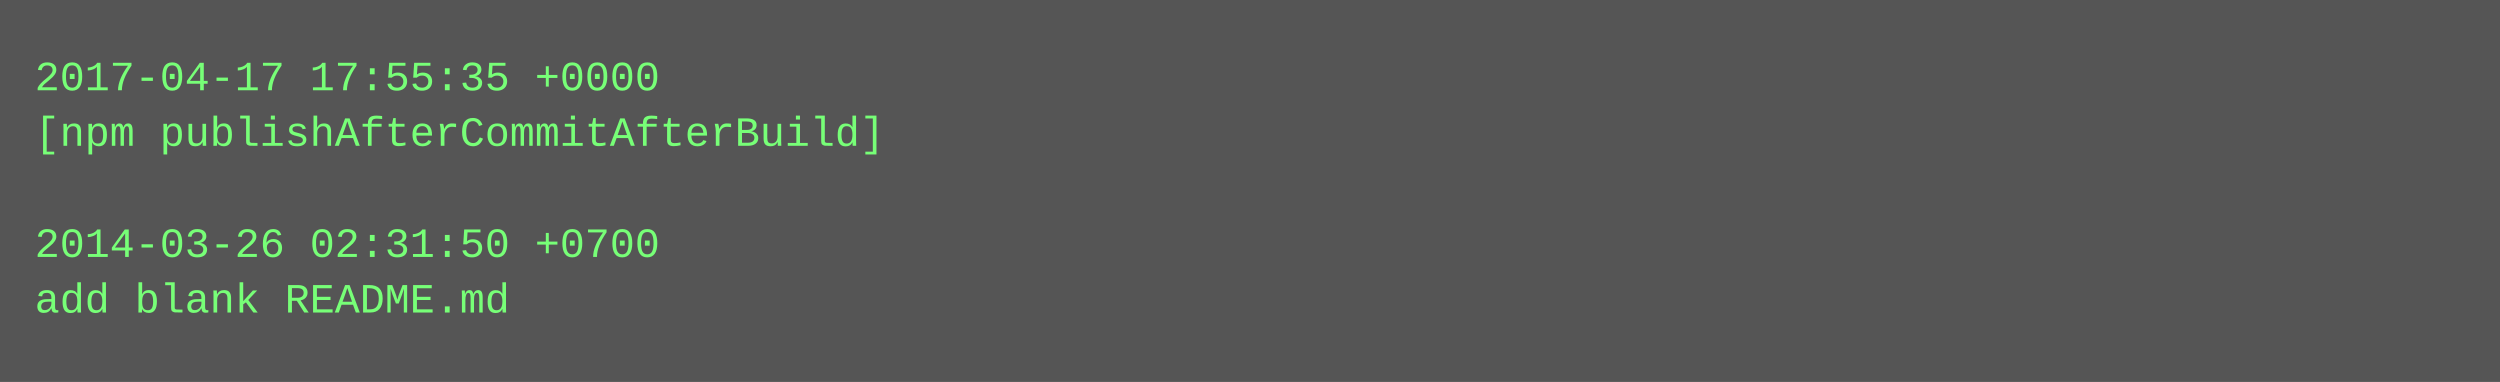
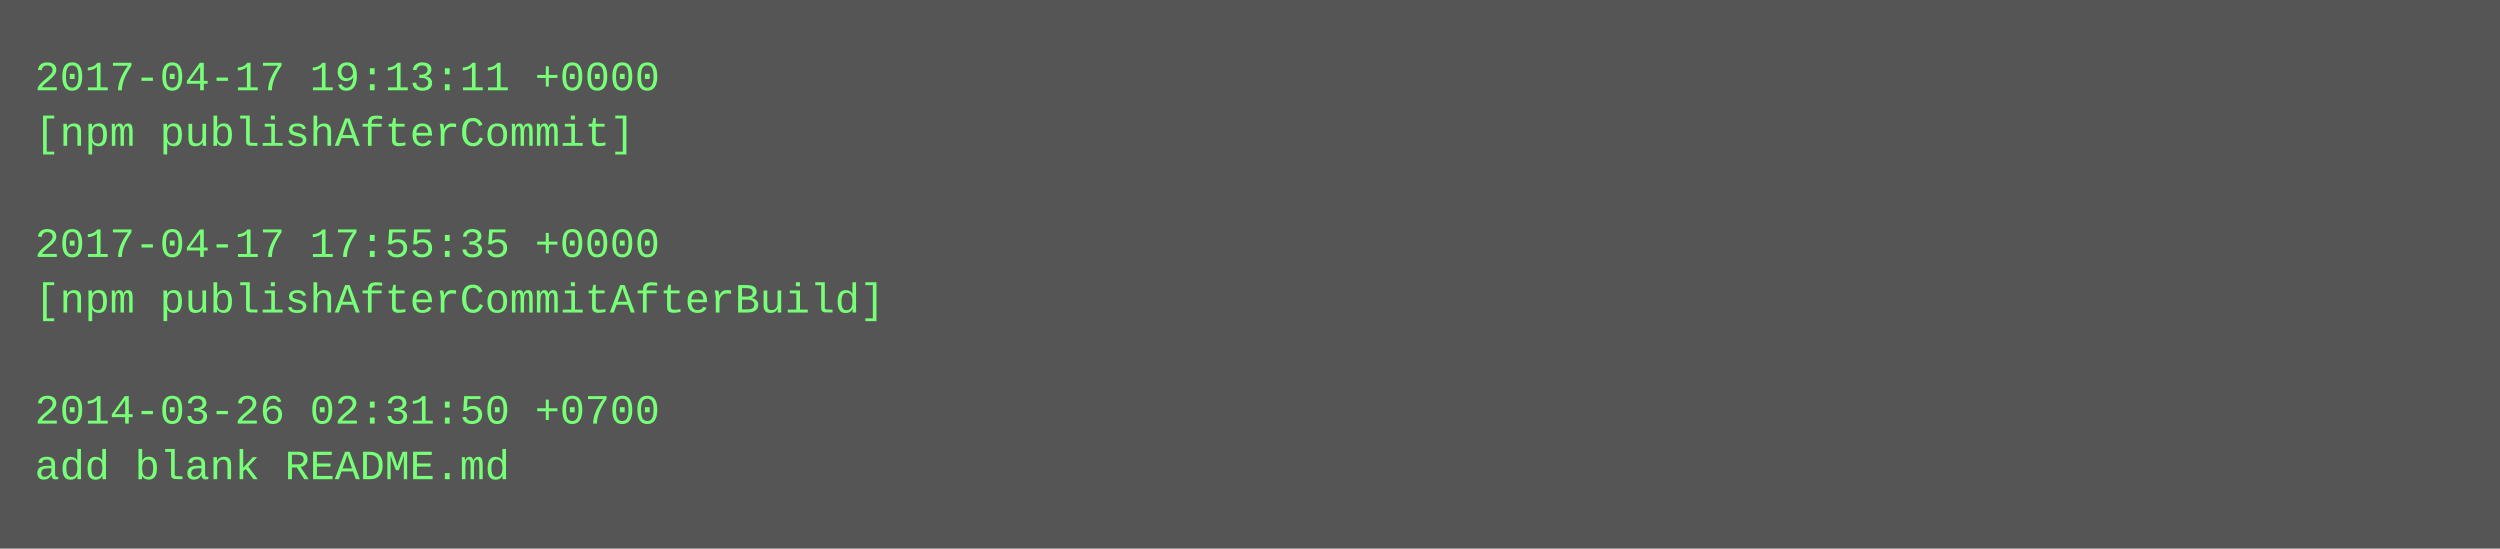
- <svg xmlns="http://www.w3.org/2000/svg" height="110" width="720">
-   <rect height="110" fill="#555" width="720" />
+ <svg xmlns="http://www.w3.org/2000/svg" height="158" width="720">
+   <rect height="158" fill="#555" width="720" />
  <text fill="#7f7" font-family="Courier New" font-size="12" xml:space="preserve">
-     <tspan x="10" y="26">2017-04-17 17:55:35 +0000</tspan>
-     <tspan x="10" y="42">[npm publishAfterCommitAfterBuild]</tspan>
+     <tspan x="10" y="26">2017-04-17 19:13:11 +0000</tspan>
+     <tspan x="10" y="42">[npm publishAfterCommit]</tspan>
    <tspan x="10" y="58" />
-     <tspan x="10" y="74">2014-03-26 02:31:50 +0700</tspan>
-     <tspan x="10" y="90">add blank README.md</tspan>
+     <tspan x="10" y="74">2017-04-17 17:55:35 +0000</tspan>
+     <tspan x="10" y="90">[npm publishAfterCommitAfterBuild]</tspan>
+     <tspan x="10" y="106" />
+     <tspan x="10" y="122">2014-03-26 02:31:50 +0700</tspan>
+     <tspan x="10" y="138">add blank README.md</tspan>
  </text>
</svg>
